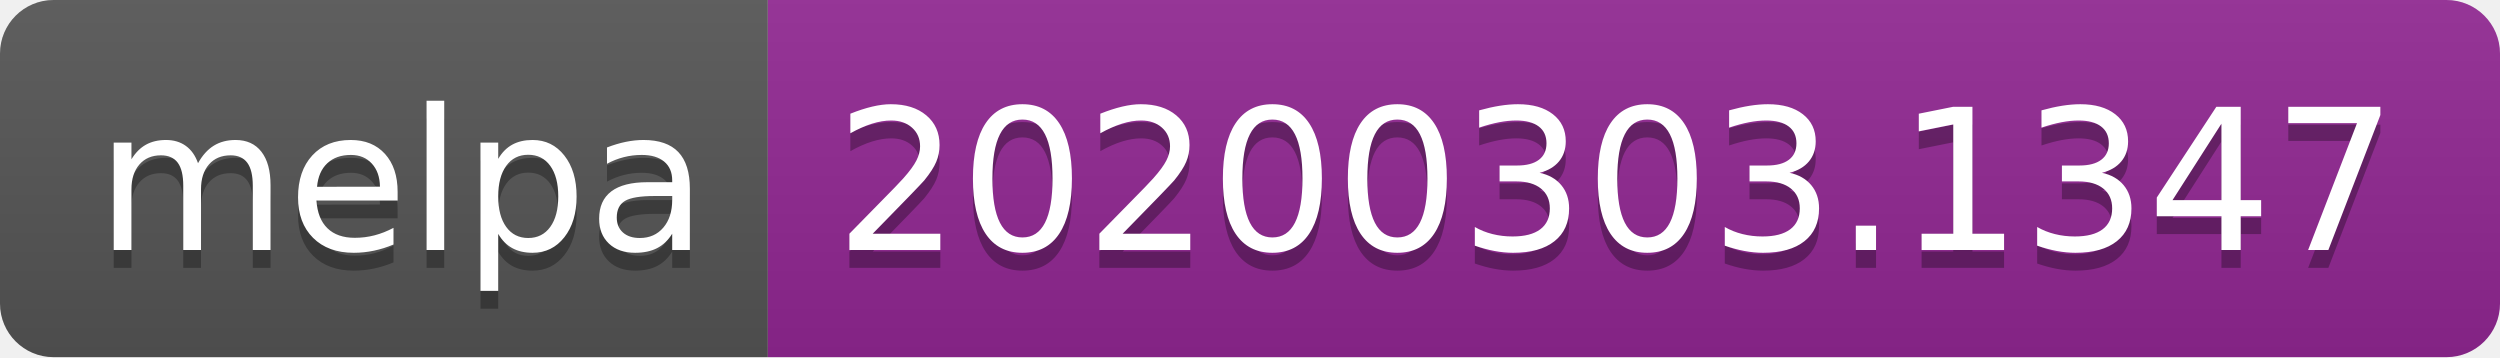
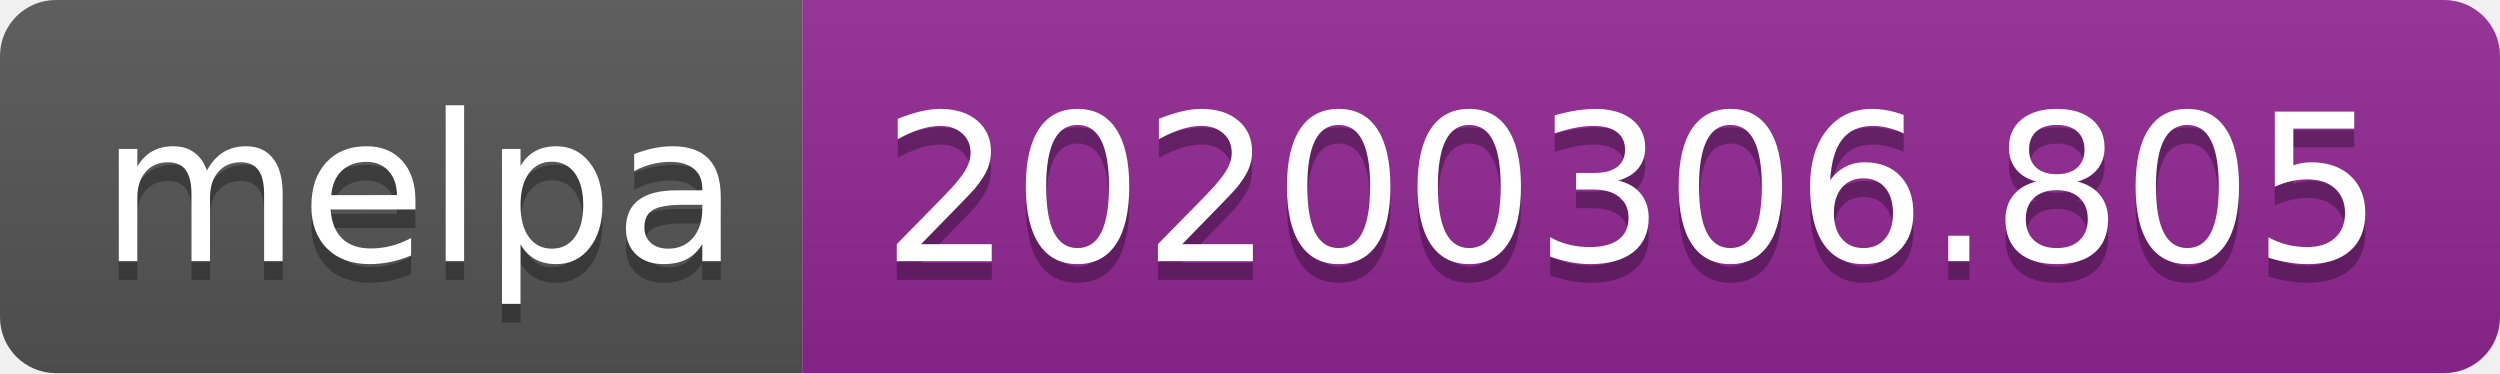
- <svg xmlns="http://www.w3.org/2000/svg" width="140" height="20">
+ <svg xmlns="http://www.w3.org/2000/svg" width="134" height="20">
  <linearGradient id="b" x2="0" y2="100%">
    <stop offset="0" stop-color="#bbb" stop-opacity=".1" />
    <stop offset="1" stop-opacity=".1" />
  </linearGradient>
  <clipPath id="a">
-     <rect width="140" height="20" rx="3" fill="#fff" />
+     <rect width="134" height="20" rx="3" fill="#fff" />
  </clipPath>
  <g clip-path="url(#a)">
    <path fill="#555" d="M0 0h43v20H0z" />
-     <path fill="#922793" d="M43 0h97v20H43z" />
-     <path fill="url(#b)" d="M0 0h140v20H0z" />
+     <path fill="#922793" d="M43 0h91v20H43z" />
+     <path fill="url(#b)" d="M0 0h134v20H0z" />
  </g>
  <g fill="#fff" text-anchor="middle" font-family="DejaVu Sans,Verdana,Geneva,sans-serif" font-size="110">
    <text x="225" y="150" fill="#010101" fill-opacity=".3" transform="scale(.1)" textLength="330">melpa</text>
    <text x="225" y="140" transform="scale(.1)" textLength="330">melpa</text>
-     <text x="905" y="150" fill="#010101" fill-opacity=".3" transform="scale(.1)" textLength="870">20200303.1347</text>
-     <text x="905" y="140" transform="scale(.1)" textLength="870">20200303.1347</text>
+     <text x="875" y="150" fill="#010101" fill-opacity=".3" transform="scale(.1)" textLength="810">20200306.805</text>
+     <text x="875" y="140" transform="scale(.1)" textLength="810">20200306.805</text>
  </g>
</svg>
